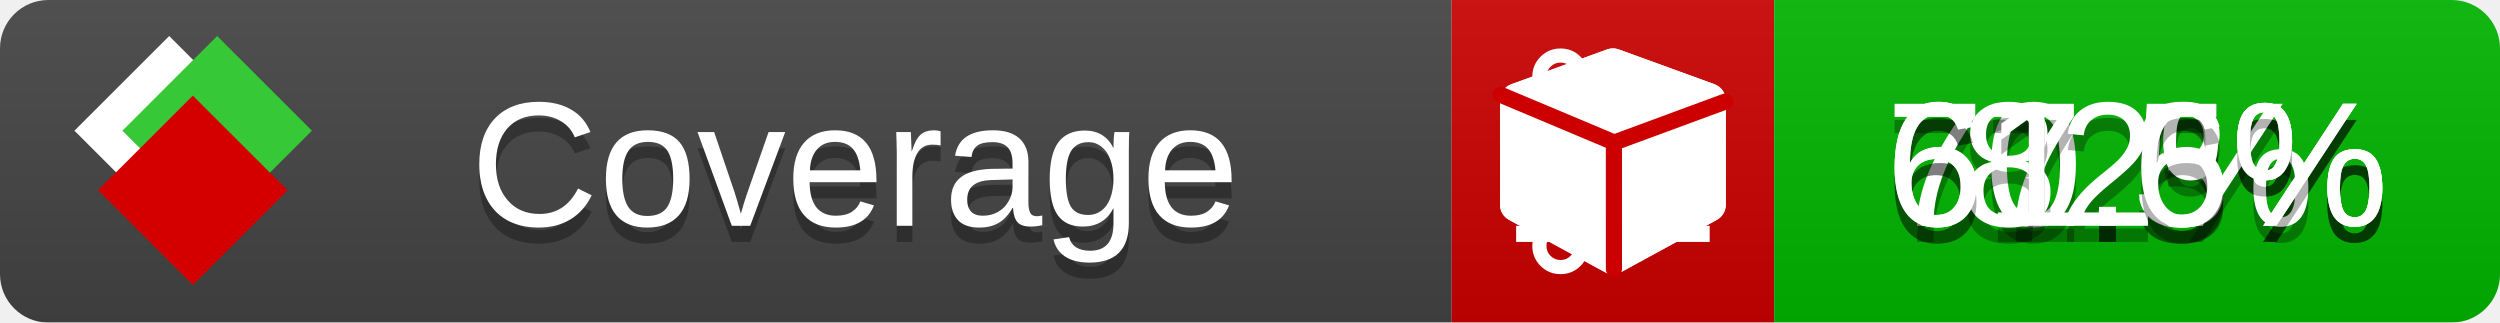
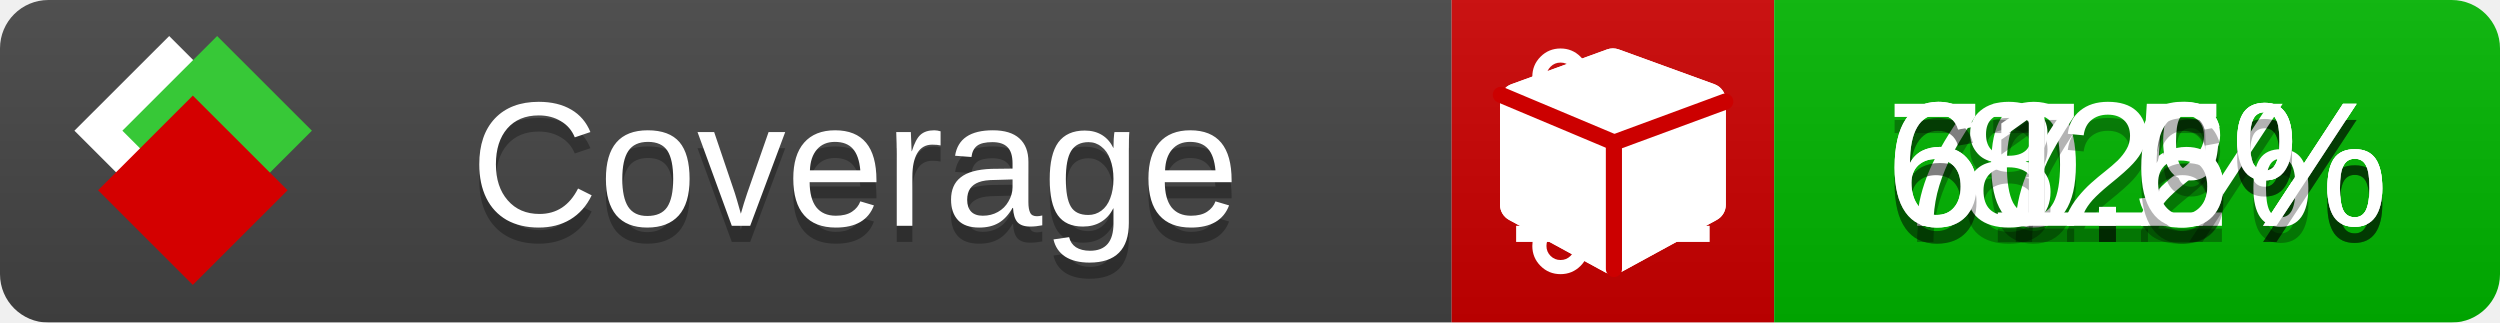
<svg xmlns="http://www.w3.org/2000/svg" xmlns:xlink="http://www.w3.org/1999/xlink" width="155" height="20">
  <style type="text/css">
          
            @keyframes fade1 {
                0% { visibility: visible; opacity: 1; }
               23% { visibility: visible; opacity: 1; }
               25% { visibility: hidden; opacity: 0; }
               48% { visibility: hidden; opacity: 0; }
               50% { visibility: hidden; opacity: 0; }
               73% { visibility: hidden; opacity: 0; }
               75% { visibility: hidden; opacity: 0; }
               98% { visibility: hidden; opacity: 0; }
              100% { visibility: visible; opacity: 1; }
            }
            @keyframes fade2 {
                0% { visibility: hidden; opacity: 0; }
               23% { visibility: hidden; opacity: 0; }
               25% { visibility: visible; opacity: 1; }
               48% { visibility: visible; opacity: 1; }
               50% { visibility: hidden; opacity: 0; }
               73% { visibility: hidden; opacity: 0; }
               75% { visibility: hidden; opacity: 0; }
               98% { visibility: hidden; opacity: 0; }
              100% { visibility: hidden; opacity: 0; }
            }
            @keyframes fade3 {
                0% { visibility: hidden; opacity: 0; }
               23% { visibility: hidden; opacity: 0; }
               25% { visibility: hidden; opacity: 0; }
               48% { visibility: hidden; opacity: 0; }
               50% { visibility: visible; opacity: 1; }
               73% { visibility: visible; opacity: 1; }
               75% { visibility: hidden; opacity: 0; }
               98% { visibility: hidden; opacity: 0; }
              100% { visibility: hidden; opacity: 0; }
            }
            @keyframes fade4 {
                0% { visibility: hidden; opacity: 0; }
               23% { visibility: hidden; opacity: 0; }
               25% { visibility: hidden; opacity: 0; }
               48% { visibility: hidden; opacity: 0; }
               50% { visibility: hidden; opacity: 0; }
               73% { visibility: hidden; opacity: 0; }
               75% { visibility: visible; opacity: 1; }
               98% { visibility: visible; opacity: 1; }
              100% { visibility: hidden; opacity: 0; }
            }
            .linecoverage {
                animation-duration: 15s;
                animation-name: fade1;
                animation-iteration-count: infinite;
            }
            .branchcoverage {
                animation-duration: 15s;
                animation-name: fade2;
                animation-iteration-count: infinite;
            }
            .methodcoverage {
                animation-duration: 15s;
                animation-name: fade3;
                animation-iteration-count: infinite;
            }
            .fullmethodcoverage {
                animation-duration: 15s;
                animation-name: fade4;
                animation-iteration-count: infinite;
            }
          
    </style>
  <defs>
    <linearGradient id="gradient" x2="0" y2="100%">
      <stop offset="0" stop-color="#bbb" stop-opacity=".1" />
      <stop offset="1" stop-opacity=".1" />
    </linearGradient>
    <linearGradient id="c">
      <stop offset="0" stop-color="#d40000" />
      <stop offset="1" stop-color="#ff2a2a" />
    </linearGradient>
    <linearGradient id="a">
      <stop offset="0" stop-color="#e0e0de" />
      <stop offset="1" stop-color="#fff" />
    </linearGradient>
    <linearGradient id="b">
      <stop offset="0" stop-color="#37c837" />
      <stop offset="1" stop-color="#217821" />
    </linearGradient>
    <linearGradient xlink:href="#a" id="e" x1="106.44" x2="69.96" y1="-11.96" y2="-46.84" gradientTransform="matrix(-.8426 -.00045 -.00045 -.8426 -94.27 -75.82)" gradientUnits="userSpaceOnUse" />
    <linearGradient xlink:href="#b" id="f" x1="56.19" x2="77.97" y1="-23.45" y2="10.62" gradientTransform="matrix(.8426 .00045 .00045 .8426 94.27 75.82)" gradientUnits="userSpaceOnUse" />
    <linearGradient xlink:href="#c" id="g" x1="79.98" x2="132.9" y1="10.79" y2="10.79" gradientTransform="matrix(.8426 .00045 .00045 .8426 94.27 75.82)" gradientUnits="userSpaceOnUse" />
    <mask id="mask">
      <rect width="155" height="20" rx="3" fill="#fff" />
    </mask>
    <g id="icon" transform="matrix(.04486 0 0 .04481 -.48 -.63)">
      <rect width="52.92" height="52.92" x="-109.72" y="-27.13" fill="url(#e)" transform="rotate(-135)" />
      <rect width="52.92" height="52.92" x="70.19" y="-39.18" fill="url(#f)" transform="rotate(45)" />
      <rect width="52.92" height="52.92" x="80.05" y="-15.74" fill="url(#g)" transform="rotate(45)" />
    </g>
  </defs>
  <g mask="url(#mask)">
    <rect x="0" y="0" width="90" height="20" fill="#444" />
    <rect x="90" y="0" width="20" height="20" fill="#c00" />
    <rect x="110" y="0" width="45" height="20" fill="#00B600" />
    <rect x="0" y="0" width="155" height="20" fill="url(#gradient)" />
  </g>
  <g>
    <path class="linecoverage" stroke="#fff" d="M94 6.5 h12 M94 10.5 h12 M94 14.5 h12" />
    <path class="branchcoverage" fill="#fff" d="m 97.628,15.247 q 0,-0.364 -0.255,-0.619 -0.255,-0.255 -0.619,-0.255 -0.364,0 -0.619,0.255 -0.255,0.255 -0.255,0.619 0,0.364 0.255,0.619 0.255,0.255 0.619,0.255 0.364,0 0.619,-0.255 0.255,-0.255 0.255,-0.619 z m 0,-10.493 q 0,-0.364 -0.255,-0.619 -0.255,-0.255 -0.619,-0.255 -0.364,0 -0.619,0.255 -0.255,0.255 -0.255,0.619 0,0.364 0.255,0.619 0.255,0.255 0.619,0.255 0.364,0 0.619,-0.255 0.255,-0.255 0.255,-0.619 z m 5.83,1.166 q 0,-0.364 -0.255,-0.619 -0.255,-0.255 -0.619,-0.255 -0.364,0 -0.619,0.255 -0.255,0.255 -0.255,0.619 0,0.364 0.255,0.619 0.255,0.255 0.619,0.255 0.364,0 0.619,-0.255 0.255,-0.255 0.255,-0.619 z m 0.874,0 q 0,0.474 -0.237,0.879 -0.237,0.405 -0.638,0.633 -0.018,2.614 -2.059,3.771 -0.619,0.346 -1.849,0.738 -1.166,0.364 -1.544,0.647 -0.378,0.282 -0.378,0.911 l 0,0.237 q 0.401,0.228 0.638,0.633 0.237,0.405 0.237,0.879 0,0.729 -0.51,1.239 -0.51,0.51 -1.239,0.51 -0.729,0 -1.239,-0.51 -0.51,-0.51 -0.51,-1.239 0,-0.474 0.237,-0.879 0.237,-0.405 0.638,-0.633 l 0,-7.469 q -0.401,-0.228 -0.638,-0.633 -0.237,-0.405 -0.237,-0.879 0,-0.729 0.51,-1.239 0.51,-0.51 1.239,-0.51 0.729,0 1.239,0.51 0.51,0.51 0.51,1.239 0,0.474 -0.237,0.879 -0.237,0.405 -0.638,0.633 l 0,4.527 q 0.492,-0.237 1.403,-0.519 0.501,-0.155 0.797,-0.269 0.296,-0.114 0.642,-0.282 0.346,-0.169 0.537,-0.36 0.191,-0.191 0.369,-0.465 0.178,-0.273 0.255,-0.633 0.077,-0.36 0.077,-0.833 -0.401,-0.228 -0.638,-0.633 -0.237,-0.405 -0.237,-0.879 0,-0.729 0.51,-1.239 0.51,-0.51 1.239,-0.51 0.729,0 1.239,0.51 0.51,0.51 0.51,1.239 z" />
    <path class="methodcoverage" fill="#fff" d="m 100.538,15.629 5.385,-2.936 v -5.351 l -5.385,1.96 z M 100,8.351 105.873,6.214 100,4.077 94.127,6.214 Z m 7,-2.12 v 6.462 q 0,0.294 -0.151,0.547 -0.151,0.252 -0.412,0.395 l -5.923,3.231 q -0.236,0.135 -0.513,0.135 -0.278,0 -0.513,-0.135 l -5.923,-3.231 Q 93.303,13.492 93.151,13.239 93,12.987 93,12.692 v -6.462 q 0,-0.337 0.194,-0.614 0.194,-0.278 0.513,-0.395 l 5.923,-2.154 q 0.185,-0.067 0.37,-0.067 0.185,0 0.37,0.067 l 5.923,2.154 q 0.32,0.118 0.513,0.395 Q 107,5.894 107,6.231 Z" />
    <path class="fullmethodcoverage" fill="#fff" d="m 107,6.231 v 6.462 c 0,0.196 -0.051,0.379 -0.151,0.547 -0.101,0.168 -0.238,0.3 -0.412,0.395 l -5.923,3.231 c -0.157,0.09 -0.328,0.135 -0.513,0.135 -0.185,0 -0.356,-0.045 -0.513,-0.135 l -5.923,-3.231 C 93.39,13.539 93.252,13.407 93.151,13.239 93.05,13.071 93,12.889 93,12.692 v -6.462 c 0,-0.224 0.065,-0.429 0.194,-0.614 0.129,-0.185 0.3,-0.317 0.513,-0.395 l 5.923,-2.154 c 0.123,-0.045 0.247,-0.067 0.37,-0.067 0.123,0 0.247,0.022 0.37,0.067 l 5.923,2.154 c 0.213,0.079 0.384,0.21 0.513,0.395 0.129,0.185 0.194,0.39 0.194,0.614 z" />
    <path class="fullmethodcoverage" style="fill:none;stroke:#cc0000;stroke-width:1;stroke-linecap:round;stroke-dasharray:none;stroke-opacity:1" d="m 100.064,16.677 -0.002,-7.833 6.906,-2.547" />
    <path class="fullmethodcoverage" style="fill:none;stroke:#cc0000;stroke-width:1;stroke-linecap:round;stroke-dasharray:none;stroke-opacity:1" d="M 99.914,8.765 93.052,5.882" />
  </g>
  <g fill="#fff" text-anchor="middle" font-family="Verdana,Arial,Geneva,sans-serif" font-size="11">
    <a xlink:href="https://github.com/danielpalme/ReportGenerator" target="_top">
      <use xlink:href="#icon" transform="translate(3,1) scale(3.5)" />
    </a>
    <text x="53" y="15" fill="#010101" fill-opacity=".3">Coverage</text>
    <text x="53" y="14" fill="#fff">Coverage</text>
    <text class="linecoverage" x="132.5" y="15" fill="#010101" fill-opacity=".3">70.5%</text>
    <text class="linecoverage" x="132.5" y="14">70.5%</text>
-     <text class="branchcoverage" x="132.5" y="15" fill="#010101" fill-opacity=".3">67.3%</text>
-     <text class="branchcoverage" x="132.5" y="14">67.3%</text>
+     <text class="branchcoverage" x="132.5" y="15" fill="#010101" fill-opacity=".3">67.2%</text>
+     <text class="branchcoverage" x="132.5" y="14">67.2%</text>
    <text class="methodcoverage" x="132.5" y="15" fill="#010101" fill-opacity=".3">82%</text>
    <text class="methodcoverage" x="132.5" y="14">82%</text>
    <text class="fullmethodcoverage" x="132.5" y="15" fill="#010101" fill-opacity=".3">61.6%</text>
    <text class="fullmethodcoverage" x="132.5" y="14">61.6%</text>
  </g>
  <g>
    <rect class="linecoverage" x="90" y="0" width="65" height="20" fill-opacity="0" />
    <rect class="branchcoverage" x="90" y="0" width="65" height="20" fill-opacity="0" />
    <rect class="methodcoverage" x="90" y="0" width="65" height="20" fill-opacity="0" />
    <rect class="fullmethodcoverage" x="90" y="0" width="65" height="20" fill-opacity="0" />
  </g>
</svg>
